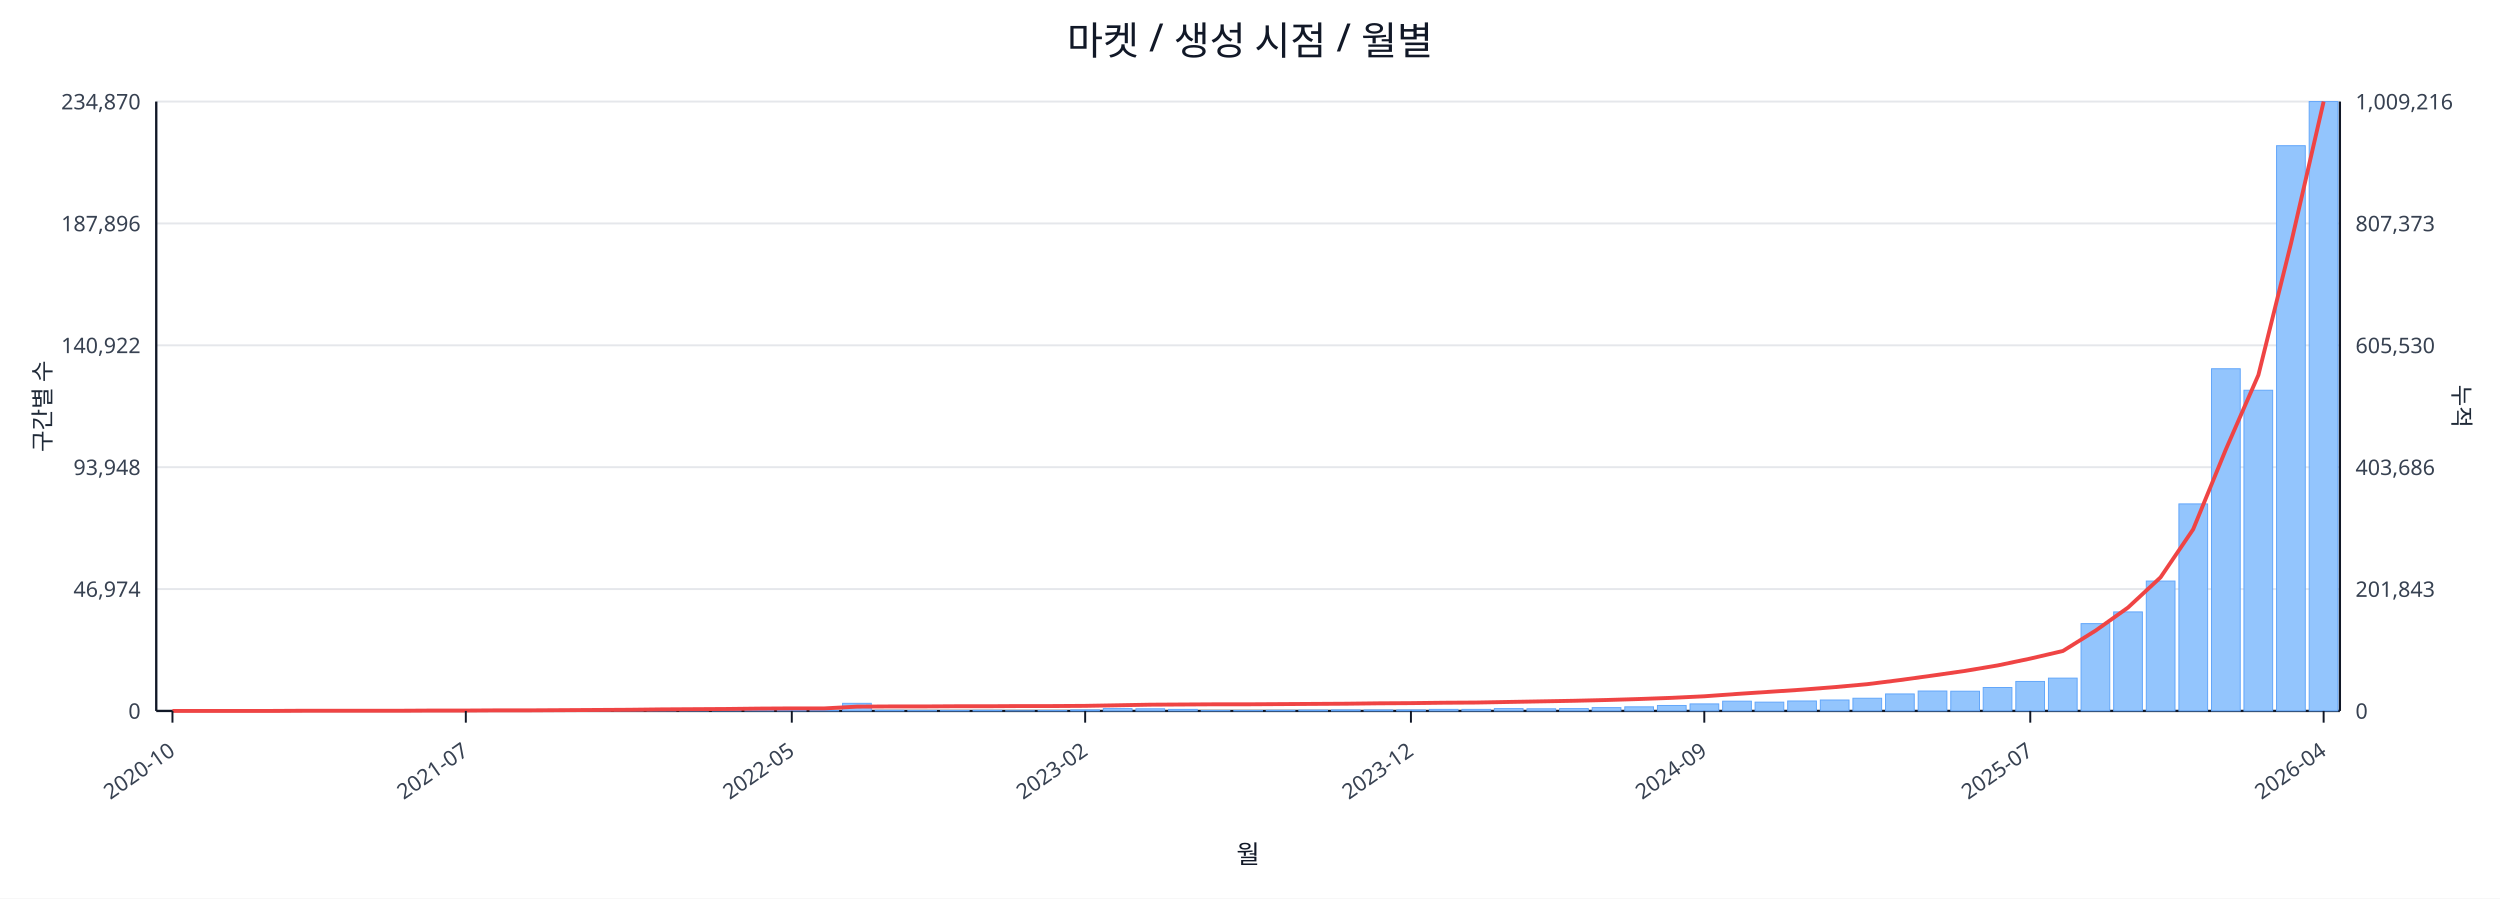
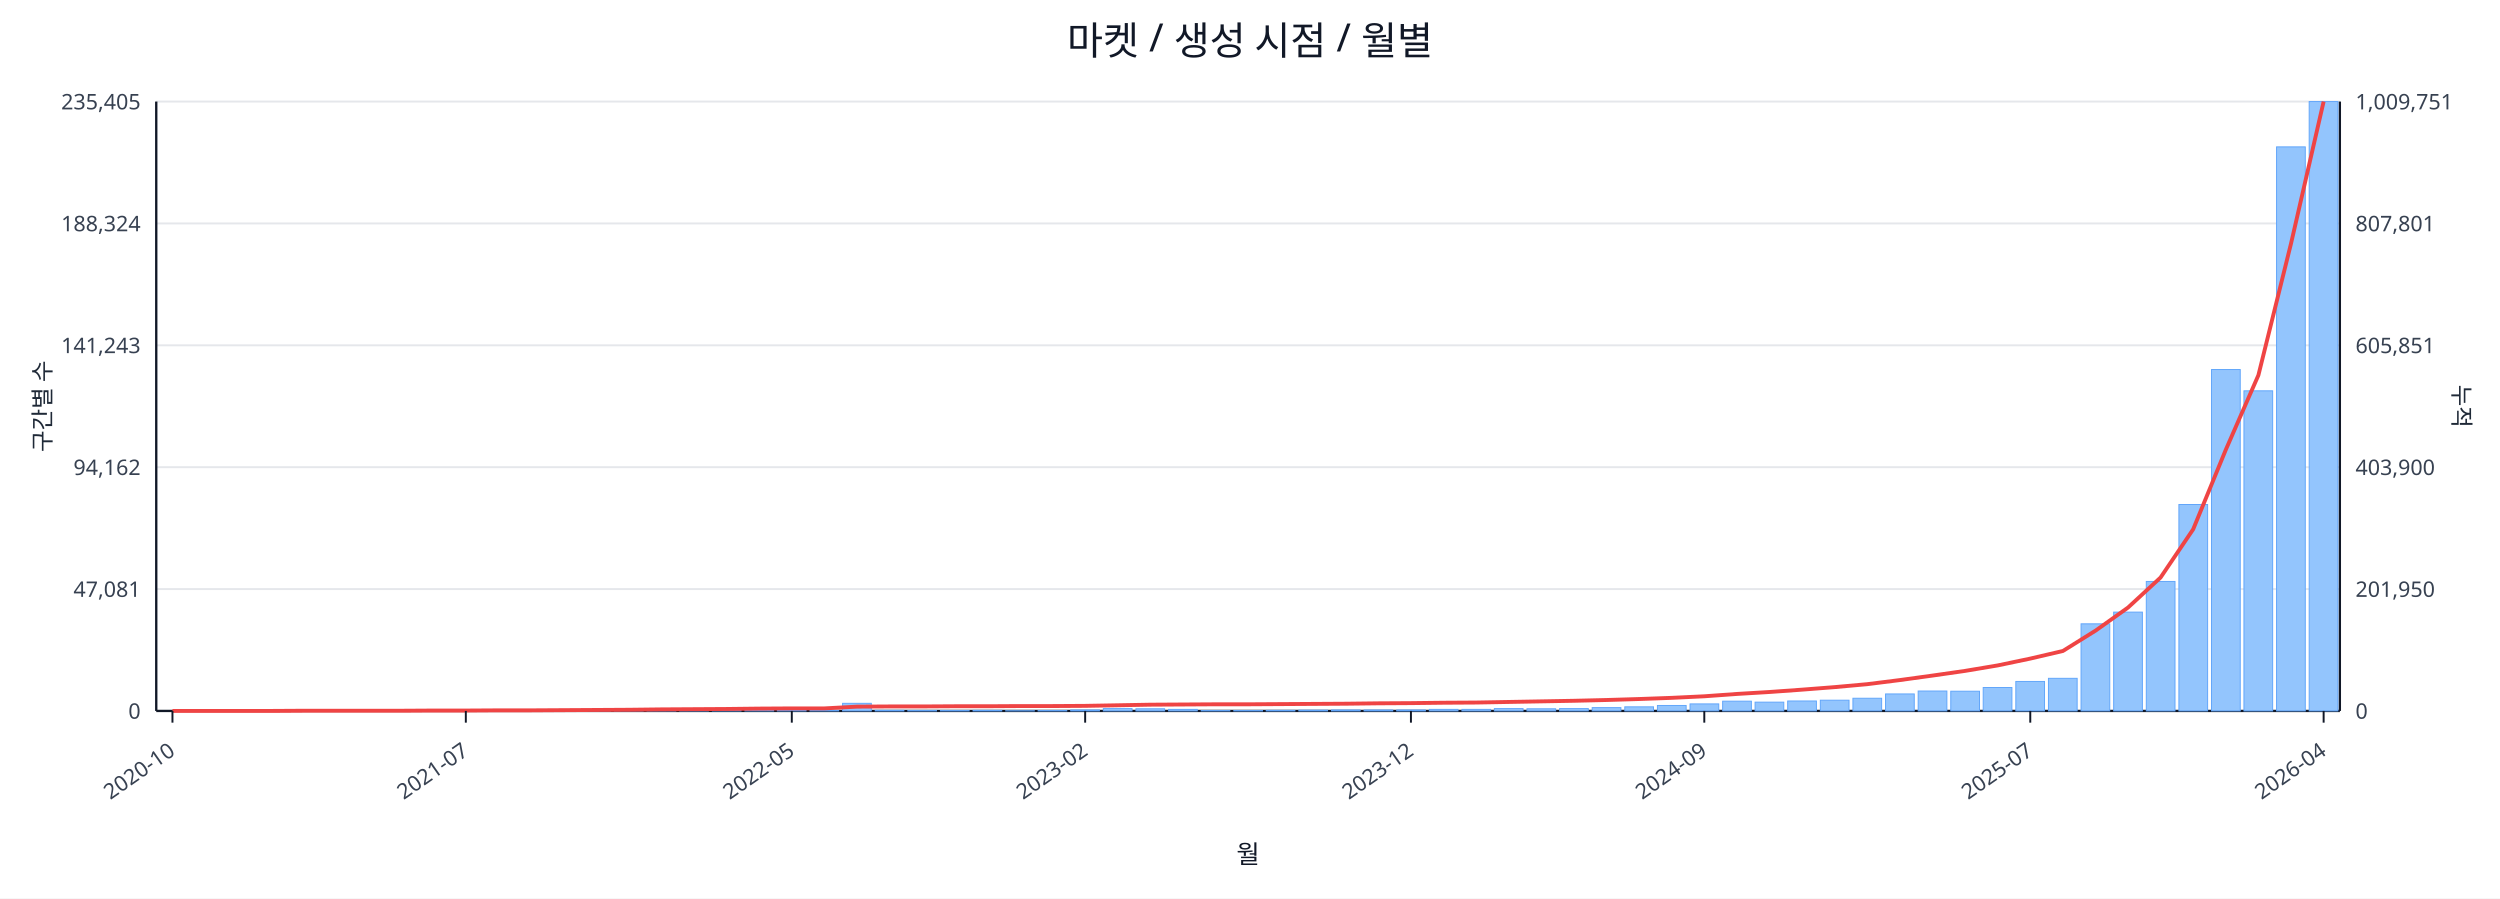
<svg xmlns="http://www.w3.org/2000/svg" width="1280" height="460" viewBox="0 0 1280 460">
  <rect x="0" y="0" width="100%" height="100%" fill="#ffffff" />
  <text x="640.0" y="28" font-size="20" text-anchor="middle" font-family="sans-serif" fill="#111827">마켓 / 생성 시점 / 월별</text>
  <line x1="80.0" y1="52.0" x2="1198.0" y2="52.0" stroke="#e5e7eb" stroke-width="1" />
-   <text x="72.0" y="56.0" font-size="11" text-anchor="end" font-family="sans-serif" fill="#374151">234,870</text>
-   <text x="1206.0" y="56.0" font-size="11" text-anchor="start" font-family="sans-serif" fill="#374151">1,009,216</text>
+   <text x="72.0" y="56.0" font-size="11" text-anchor="end" font-family="sans-serif" fill="#374151">235,405</text>
+   <text x="1206.0" y="56.0" font-size="11" text-anchor="start" font-family="sans-serif" fill="#374151">1,009,751</text>
  <line x1="80.0" y1="114.4" x2="1198.0" y2="114.4" stroke="#e5e7eb" stroke-width="1" />
-   <text x="72.0" y="118.4" font-size="11" text-anchor="end" font-family="sans-serif" fill="#374151">187,896</text>
-   <text x="1206.0" y="118.4" font-size="11" text-anchor="start" font-family="sans-serif" fill="#374151">807,373</text>
+   <text x="72.0" y="118.4" font-size="11" text-anchor="end" font-family="sans-serif" fill="#374151">188,324</text>
+   <text x="1206.0" y="118.4" font-size="11" text-anchor="start" font-family="sans-serif" fill="#374151">807,801</text>
  <line x1="80.0" y1="176.8" x2="1198.0" y2="176.8" stroke="#e5e7eb" stroke-width="1" />
-   <text x="72.0" y="180.8" font-size="11" text-anchor="end" font-family="sans-serif" fill="#374151">140,922</text>
-   <text x="1206.0" y="180.8" font-size="11" text-anchor="start" font-family="sans-serif" fill="#374151">605,530</text>
+   <text x="72.0" y="180.8" font-size="11" text-anchor="end" font-family="sans-serif" fill="#374151">141,243</text>
+   <text x="1206.0" y="180.8" font-size="11" text-anchor="start" font-family="sans-serif" fill="#374151">605,851</text>
  <line x1="80.0" y1="239.2" x2="1198.0" y2="239.2" stroke="#e5e7eb" stroke-width="1" />
-   <text x="72.0" y="243.2" font-size="11" text-anchor="end" font-family="sans-serif" fill="#374151">93,948</text>
-   <text x="1206.0" y="243.2" font-size="11" text-anchor="start" font-family="sans-serif" fill="#374151">403,686</text>
+   <text x="72.0" y="243.2" font-size="11" text-anchor="end" font-family="sans-serif" fill="#374151">94,162</text>
+   <text x="1206.0" y="243.2" font-size="11" text-anchor="start" font-family="sans-serif" fill="#374151">403,900</text>
  <line x1="80.0" y1="301.6" x2="1198.0" y2="301.6" stroke="#e5e7eb" stroke-width="1" />
-   <text x="72.0" y="305.6" font-size="11" text-anchor="end" font-family="sans-serif" fill="#374151">46,974</text>
-   <text x="1206.0" y="305.6" font-size="11" text-anchor="start" font-family="sans-serif" fill="#374151">201,843</text>
+   <text x="72.0" y="305.6" font-size="11" text-anchor="end" font-family="sans-serif" fill="#374151">47,081</text>
+   <text x="1206.0" y="305.6" font-size="11" text-anchor="start" font-family="sans-serif" fill="#374151">201,950</text>
  <line x1="80.0" y1="364.0" x2="1198.0" y2="364.0" stroke="#e5e7eb" stroke-width="1" />
  <text x="72.0" y="368.0" font-size="11" text-anchor="end" font-family="sans-serif" fill="#374151">0</text>
  <text x="1206.0" y="368.0" font-size="11" text-anchor="start" font-family="sans-serif" fill="#374151">0</text>
  <line x1="80.0" y1="364.0" x2="1198.0" y2="364.0" stroke="#111827" stroke-width="1.2" />
  <line x1="80.0" y1="52.0" x2="80.0" y2="364.0" stroke="#111827" stroke-width="1.2" />
  <line x1="1198.0" y1="52.0" x2="1198.0" y2="364.0" stroke="#111827" stroke-width="1.2" />
  <rect x="81.0" y="364.0" width="14.7" height="0.0" fill="#93c5fd" stroke="#60a5fa" stroke-width="0.5" />
  <rect x="97.7" y="364.0" width="14.7" height="0.0" fill="#93c5fd" stroke="#60a5fa" stroke-width="0.5" />
  <rect x="114.4" y="364.0" width="14.7" height="0.0" fill="#93c5fd" stroke="#60a5fa" stroke-width="0.5" />
  <rect x="131.1" y="363.9" width="14.7" height="0.1" fill="#93c5fd" stroke="#60a5fa" stroke-width="0.5" />
  <rect x="147.7" y="363.9" width="14.7" height="0.1" fill="#93c5fd" stroke="#60a5fa" stroke-width="0.5" />
  <rect x="164.4" y="363.9" width="14.7" height="0.1" fill="#93c5fd" stroke="#60a5fa" stroke-width="0.5" />
  <rect x="181.1" y="363.9" width="14.7" height="0.1" fill="#93c5fd" stroke="#60a5fa" stroke-width="0.5" />
  <rect x="197.8" y="363.8" width="14.7" height="0.2" fill="#93c5fd" stroke="#60a5fa" stroke-width="0.5" />
  <rect x="214.5" y="363.7" width="14.7" height="0.3" fill="#93c5fd" stroke="#60a5fa" stroke-width="0.5" />
  <rect x="231.2" y="363.9" width="14.7" height="0.1" fill="#93c5fd" stroke="#60a5fa" stroke-width="0.5" />
  <rect x="247.9" y="363.8" width="14.7" height="0.2" fill="#93c5fd" stroke="#60a5fa" stroke-width="0.5" />
  <rect x="264.6" y="363.9" width="14.7" height="0.1" fill="#93c5fd" stroke="#60a5fa" stroke-width="0.5" />
  <rect x="281.2" y="363.7" width="14.7" height="0.3" fill="#93c5fd" stroke="#60a5fa" stroke-width="0.5" />
  <rect x="297.9" y="363.5" width="14.7" height="0.5" fill="#93c5fd" stroke="#60a5fa" stroke-width="0.5" />
  <rect x="314.6" y="363.5" width="14.7" height="0.5" fill="#93c5fd" stroke="#60a5fa" stroke-width="0.5" />
  <rect x="331.3" y="363.2" width="14.7" height="0.8" fill="#93c5fd" stroke="#60a5fa" stroke-width="0.5" />
  <rect x="348.0" y="363.6" width="14.7" height="0.4" fill="#93c5fd" stroke="#60a5fa" stroke-width="0.5" />
  <rect x="364.7" y="363.4" width="14.7" height="0.6" fill="#93c5fd" stroke="#60a5fa" stroke-width="0.5" />
  <rect x="381.4" y="363.4" width="14.7" height="0.6" fill="#93c5fd" stroke="#60a5fa" stroke-width="0.5" />
  <rect x="398.0" y="363.6" width="14.7" height="0.4" fill="#93c5fd" stroke="#60a5fa" stroke-width="0.5" />
  <rect x="414.7" y="363.8" width="14.7" height="0.2" fill="#93c5fd" stroke="#60a5fa" stroke-width="0.5" />
  <rect x="431.4" y="360.1" width="14.7" height="3.9" fill="#93c5fd" stroke="#60a5fa" stroke-width="0.5" />
  <rect x="448.1" y="363.7" width="14.7" height="0.3" fill="#93c5fd" stroke="#60a5fa" stroke-width="0.5" />
  <rect x="464.8" y="363.8" width="14.7" height="0.2" fill="#93c5fd" stroke="#60a5fa" stroke-width="0.5" />
  <rect x="481.5" y="363.8" width="14.7" height="0.2" fill="#93c5fd" stroke="#60a5fa" stroke-width="0.5" />
  <rect x="498.2" y="363.7" width="14.7" height="0.3" fill="#93c5fd" stroke="#60a5fa" stroke-width="0.5" />
  <rect x="514.9" y="363.9" width="14.7" height="0.1" fill="#93c5fd" stroke="#60a5fa" stroke-width="0.5" />
  <rect x="531.5" y="363.8" width="14.7" height="0.2" fill="#93c5fd" stroke="#60a5fa" stroke-width="0.5" />
  <rect x="548.2" y="363.5" width="14.7" height="0.5" fill="#93c5fd" stroke="#60a5fa" stroke-width="0.5" />
  <rect x="564.9" y="362.8" width="14.7" height="1.2" fill="#93c5fd" stroke="#60a5fa" stroke-width="0.5" />
  <rect x="581.6" y="362.9" width="14.7" height="1.1" fill="#93c5fd" stroke="#60a5fa" stroke-width="0.5" />
  <rect x="598.3" y="363.2" width="14.7" height="0.8" fill="#93c5fd" stroke="#60a5fa" stroke-width="0.5" />
  <rect x="615.0" y="363.8" width="14.7" height="0.2" fill="#93c5fd" stroke="#60a5fa" stroke-width="0.5" />
  <rect x="631.7" y="363.8" width="14.7" height="0.2" fill="#93c5fd" stroke="#60a5fa" stroke-width="0.5" />
  <rect x="648.3" y="363.7" width="14.7" height="0.3" fill="#93c5fd" stroke="#60a5fa" stroke-width="0.5" />
  <rect x="665.0" y="363.6" width="14.7" height="0.4" fill="#93c5fd" stroke="#60a5fa" stroke-width="0.5" />
  <rect x="681.7" y="363.5" width="14.7" height="0.5" fill="#93c5fd" stroke="#60a5fa" stroke-width="0.5" />
  <rect x="698.4" y="363.5" width="14.7" height="0.5" fill="#93c5fd" stroke="#60a5fa" stroke-width="0.5" />
  <rect x="715.1" y="363.5" width="14.7" height="0.5" fill="#93c5fd" stroke="#60a5fa" stroke-width="0.5" />
  <rect x="731.8" y="363.2" width="14.7" height="0.8" fill="#93c5fd" stroke="#60a5fa" stroke-width="0.5" />
  <rect x="748.5" y="363.2" width="14.7" height="0.8" fill="#93c5fd" stroke="#60a5fa" stroke-width="0.5" />
  <rect x="765.1" y="362.8" width="14.7" height="1.2" fill="#93c5fd" stroke="#60a5fa" stroke-width="0.5" />
  <rect x="781.8" y="362.9" width="14.7" height="1.1" fill="#93c5fd" stroke="#60a5fa" stroke-width="0.5" />
  <rect x="798.5" y="362.8" width="14.7" height="1.2" fill="#93c5fd" stroke="#60a5fa" stroke-width="0.5" />
  <rect x="815.2" y="362.3" width="14.7" height="1.7" fill="#93c5fd" stroke="#60a5fa" stroke-width="0.5" />
  <rect x="831.9" y="361.9" width="14.7" height="2.1" fill="#93c5fd" stroke="#60a5fa" stroke-width="0.5" />
  <rect x="848.6" y="361.2" width="14.7" height="2.8" fill="#93c5fd" stroke="#60a5fa" stroke-width="0.5" />
  <rect x="865.3" y="360.4" width="14.7" height="3.6" fill="#93c5fd" stroke="#60a5fa" stroke-width="0.5" />
  <rect x="882.0" y="359.0" width="14.7" height="5.0" fill="#93c5fd" stroke="#60a5fa" stroke-width="0.5" />
  <rect x="898.6" y="359.5" width="14.7" height="4.5" fill="#93c5fd" stroke="#60a5fa" stroke-width="0.5" />
  <rect x="915.3" y="358.9" width="14.7" height="5.1" fill="#93c5fd" stroke="#60a5fa" stroke-width="0.5" />
-   <rect x="932.0" y="358.4" width="14.7" height="5.6" fill="#93c5fd" stroke="#60a5fa" stroke-width="0.5" />
+   <rect x="932.0" y="358.5" width="14.7" height="5.5" fill="#93c5fd" stroke="#60a5fa" stroke-width="0.5" />
  <rect x="948.7" y="357.5" width="14.7" height="6.5" fill="#93c5fd" stroke="#60a5fa" stroke-width="0.5" />
  <rect x="965.4" y="355.3" width="14.7" height="8.7" fill="#93c5fd" stroke="#60a5fa" stroke-width="0.5" />
  <rect x="982.1" y="353.8" width="14.7" height="10.2" fill="#93c5fd" stroke="#60a5fa" stroke-width="0.5" />
  <rect x="998.8" y="353.9" width="14.7" height="10.1" fill="#93c5fd" stroke="#60a5fa" stroke-width="0.5" />
  <rect x="1015.4" y="352.0" width="14.7" height="12.0" fill="#93c5fd" stroke="#60a5fa" stroke-width="0.5" />
  <rect x="1032.1" y="348.9" width="14.7" height="15.1" fill="#93c5fd" stroke="#60a5fa" stroke-width="0.5" />
-   <rect x="1048.8" y="347.2" width="14.7" height="16.8" fill="#93c5fd" stroke="#60a5fa" stroke-width="0.5" />
-   <rect x="1065.5" y="319.3" width="14.7" height="44.7" fill="#93c5fd" stroke="#60a5fa" stroke-width="0.5" />
-   <rect x="1082.2" y="313.3" width="14.7" height="50.7" fill="#93c5fd" stroke="#60a5fa" stroke-width="0.5" />
-   <rect x="1098.9" y="297.5" width="14.7" height="66.5" fill="#93c5fd" stroke="#60a5fa" stroke-width="0.5" />
-   <rect x="1115.6" y="258.0" width="14.7" height="106.0" fill="#93c5fd" stroke="#60a5fa" stroke-width="0.5" />
-   <rect x="1132.3" y="188.8" width="14.7" height="175.2" fill="#93c5fd" stroke="#60a5fa" stroke-width="0.5" />
-   <rect x="1148.9" y="199.8" width="14.7" height="164.2" fill="#93c5fd" stroke="#60a5fa" stroke-width="0.5" />
-   <rect x="1165.6" y="74.6" width="14.7" height="289.4" fill="#93c5fd" stroke="#60a5fa" stroke-width="0.5" />
+   <rect x="1048.8" y="347.3" width="14.7" height="16.7" fill="#93c5fd" stroke="#60a5fa" stroke-width="0.5" />
+   <rect x="1065.5" y="319.4" width="14.7" height="44.6" fill="#93c5fd" stroke="#60a5fa" stroke-width="0.5" />
+   <rect x="1082.2" y="313.4" width="14.7" height="50.6" fill="#93c5fd" stroke="#60a5fa" stroke-width="0.5" />
+   <rect x="1098.9" y="297.7" width="14.7" height="66.3" fill="#93c5fd" stroke="#60a5fa" stroke-width="0.5" />
+   <rect x="1115.6" y="258.3" width="14.7" height="105.7" fill="#93c5fd" stroke="#60a5fa" stroke-width="0.5" />
+   <rect x="1132.3" y="189.2" width="14.7" height="174.8" fill="#93c5fd" stroke="#60a5fa" stroke-width="0.5" />
+   <rect x="1148.9" y="200.1" width="14.7" height="163.9" fill="#93c5fd" stroke="#60a5fa" stroke-width="0.5" />
+   <rect x="1165.6" y="75.2" width="14.7" height="288.8" fill="#93c5fd" stroke="#60a5fa" stroke-width="0.5" />
  <rect x="1182.3" y="52.0" width="14.7" height="312.0" fill="#93c5fd" stroke="#60a5fa" stroke-width="0.5" />
-   <polyline fill="none" stroke="#ef4444" stroke-width="2" points="88.3,364.0 105.0,364.0 121.7,364.0 138.4,364.0 155.1,363.9 171.8,363.9 188.5,363.9 205.1,363.9 221.8,363.8 238.5,363.8 255.2,363.7 271.9,363.7 288.6,363.6 305.3,363.5 322.0,363.4 338.6,363.2 355.3,363.1 372.0,363.0 388.7,362.8 405.4,362.7 422.1,362.7 438.8,361.8 455.4,361.7 472.1,361.7 488.8,361.6 505.5,361.6 522.2,361.5 538.9,361.5 555.6,361.4 572.3,361.1 588.9,360.8 605.6,360.7 622.3,360.6 639.0,360.6 655.7,360.5 672.4,360.4 689.1,360.3 705.7,360.1 722.4,360.0 739.1,359.8 755.8,359.7 772.5,359.4 789.2,359.1 805.9,358.8 822.6,358.4 839.2,357.9 855.9,357.3 872.6,356.5 889.3,355.3 906.0,354.2 922.7,353.1 939.4,351.8 956.0,350.3 972.7,348.2 989.4,345.9 1006.1,343.5 1022.8,340.7 1039.5,337.2 1056.2,333.3 1072.9,322.9 1089.5,311.1 1106.2,295.6 1122.9,271.0 1139.6,230.2 1156.3,192.0 1173.0,124.6 1189.7,52.0" />
+   <polyline fill="none" stroke="#ef4444" stroke-width="2" points="88.3,364.0 105.0,364.0 121.7,364.0 138.4,364.0 155.1,363.9 171.8,363.9 188.5,363.9 205.1,363.9 221.8,363.8 238.5,363.8 255.2,363.7 271.9,363.7 288.6,363.6 305.3,363.5 322.0,363.4 338.6,363.2 355.3,363.1 372.0,363.0 388.7,362.8 405.4,362.7 422.1,362.7 438.8,361.8 455.4,361.7 472.1,361.7 488.8,361.6 505.5,361.6 522.2,361.5 538.9,361.5 555.6,361.4 572.3,361.1 588.9,360.8 605.6,360.7 622.3,360.6 639.0,360.6 655.7,360.5 672.4,360.4 689.1,360.3 705.7,360.1 722.4,360.0 739.1,359.8 755.8,359.7 772.5,359.4 789.2,359.1 805.9,358.8 822.6,358.4 839.2,357.9 855.9,357.3 872.6,356.5 889.3,355.3 906.0,354.3 922.7,353.1 939.4,351.8 956.0,350.3 972.7,348.2 989.4,345.9 1006.1,343.5 1022.8,340.7 1039.5,337.2 1056.2,333.3 1072.9,322.9 1089.5,311.1 1106.2,295.7 1122.9,271.0 1139.6,230.3 1156.3,192.1 1173.0,124.7 1189.7,52.0" />
  <line x1="88.3" y1="364.0" x2="88.3" y2="370.0" stroke="#111827" stroke-width="1" />
  <text x="90.3" y="386.0" font-size="11" text-anchor="end" transform="rotate(-35 90.3 386.0)" font-family="sans-serif" fill="#374151">2020-10</text>
  <line x1="238.5" y1="364.0" x2="238.5" y2="370.0" stroke="#111827" stroke-width="1" />
  <text x="240.5" y="386.0" font-size="11" text-anchor="end" transform="rotate(-35 240.5 386.0)" font-family="sans-serif" fill="#374151">2021-07</text>
  <line x1="405.4" y1="364.0" x2="405.4" y2="370.0" stroke="#111827" stroke-width="1" />
  <text x="407.4" y="386.0" font-size="11" text-anchor="end" transform="rotate(-35 407.4 386.0)" font-family="sans-serif" fill="#374151">2022-05</text>
  <line x1="555.6" y1="364.0" x2="555.6" y2="370.0" stroke="#111827" stroke-width="1" />
  <text x="557.6" y="386.0" font-size="11" text-anchor="end" transform="rotate(-35 557.6 386.0)" font-family="sans-serif" fill="#374151">2023-02</text>
  <line x1="722.4" y1="364.0" x2="722.4" y2="370.0" stroke="#111827" stroke-width="1" />
  <text x="724.4" y="386.0" font-size="11" text-anchor="end" transform="rotate(-35 724.4 386.0)" font-family="sans-serif" fill="#374151">2023-12</text>
  <line x1="872.6" y1="364.0" x2="872.6" y2="370.0" stroke="#111827" stroke-width="1" />
  <text x="874.6" y="386.0" font-size="11" text-anchor="end" transform="rotate(-35 874.6 386.0)" font-family="sans-serif" fill="#374151">2024-09</text>
  <line x1="1039.5" y1="364.0" x2="1039.5" y2="370.0" stroke="#111827" stroke-width="1" />
  <text x="1041.5" y="386.0" font-size="11" text-anchor="end" transform="rotate(-35 1041.5 386.0)" font-family="sans-serif" fill="#374151">2025-07</text>
  <line x1="1189.7" y1="364.0" x2="1189.7" y2="370.0" stroke="#111827" stroke-width="1" />
  <text x="1191.7" y="386.0" font-size="11" text-anchor="end" transform="rotate(-35 1191.7 386.0)" font-family="sans-serif" fill="#374151">2026-04</text>
  <text x="26" y="208.0" font-size="12" transform="rotate(-90 26 208.0)" text-anchor="middle" font-family="sans-serif" fill="#1f2937">구간별 수</text>
  <text x="1256.0" y="208.0" font-size="12" transform="rotate(90 1256.0 208.0)" text-anchor="middle" font-family="sans-serif" fill="#1f2937">누적</text>
  <text x="639.0" y="442.0" font-size="13" text-anchor="middle" font-family="sans-serif" fill="#111827">월</text>
</svg>
